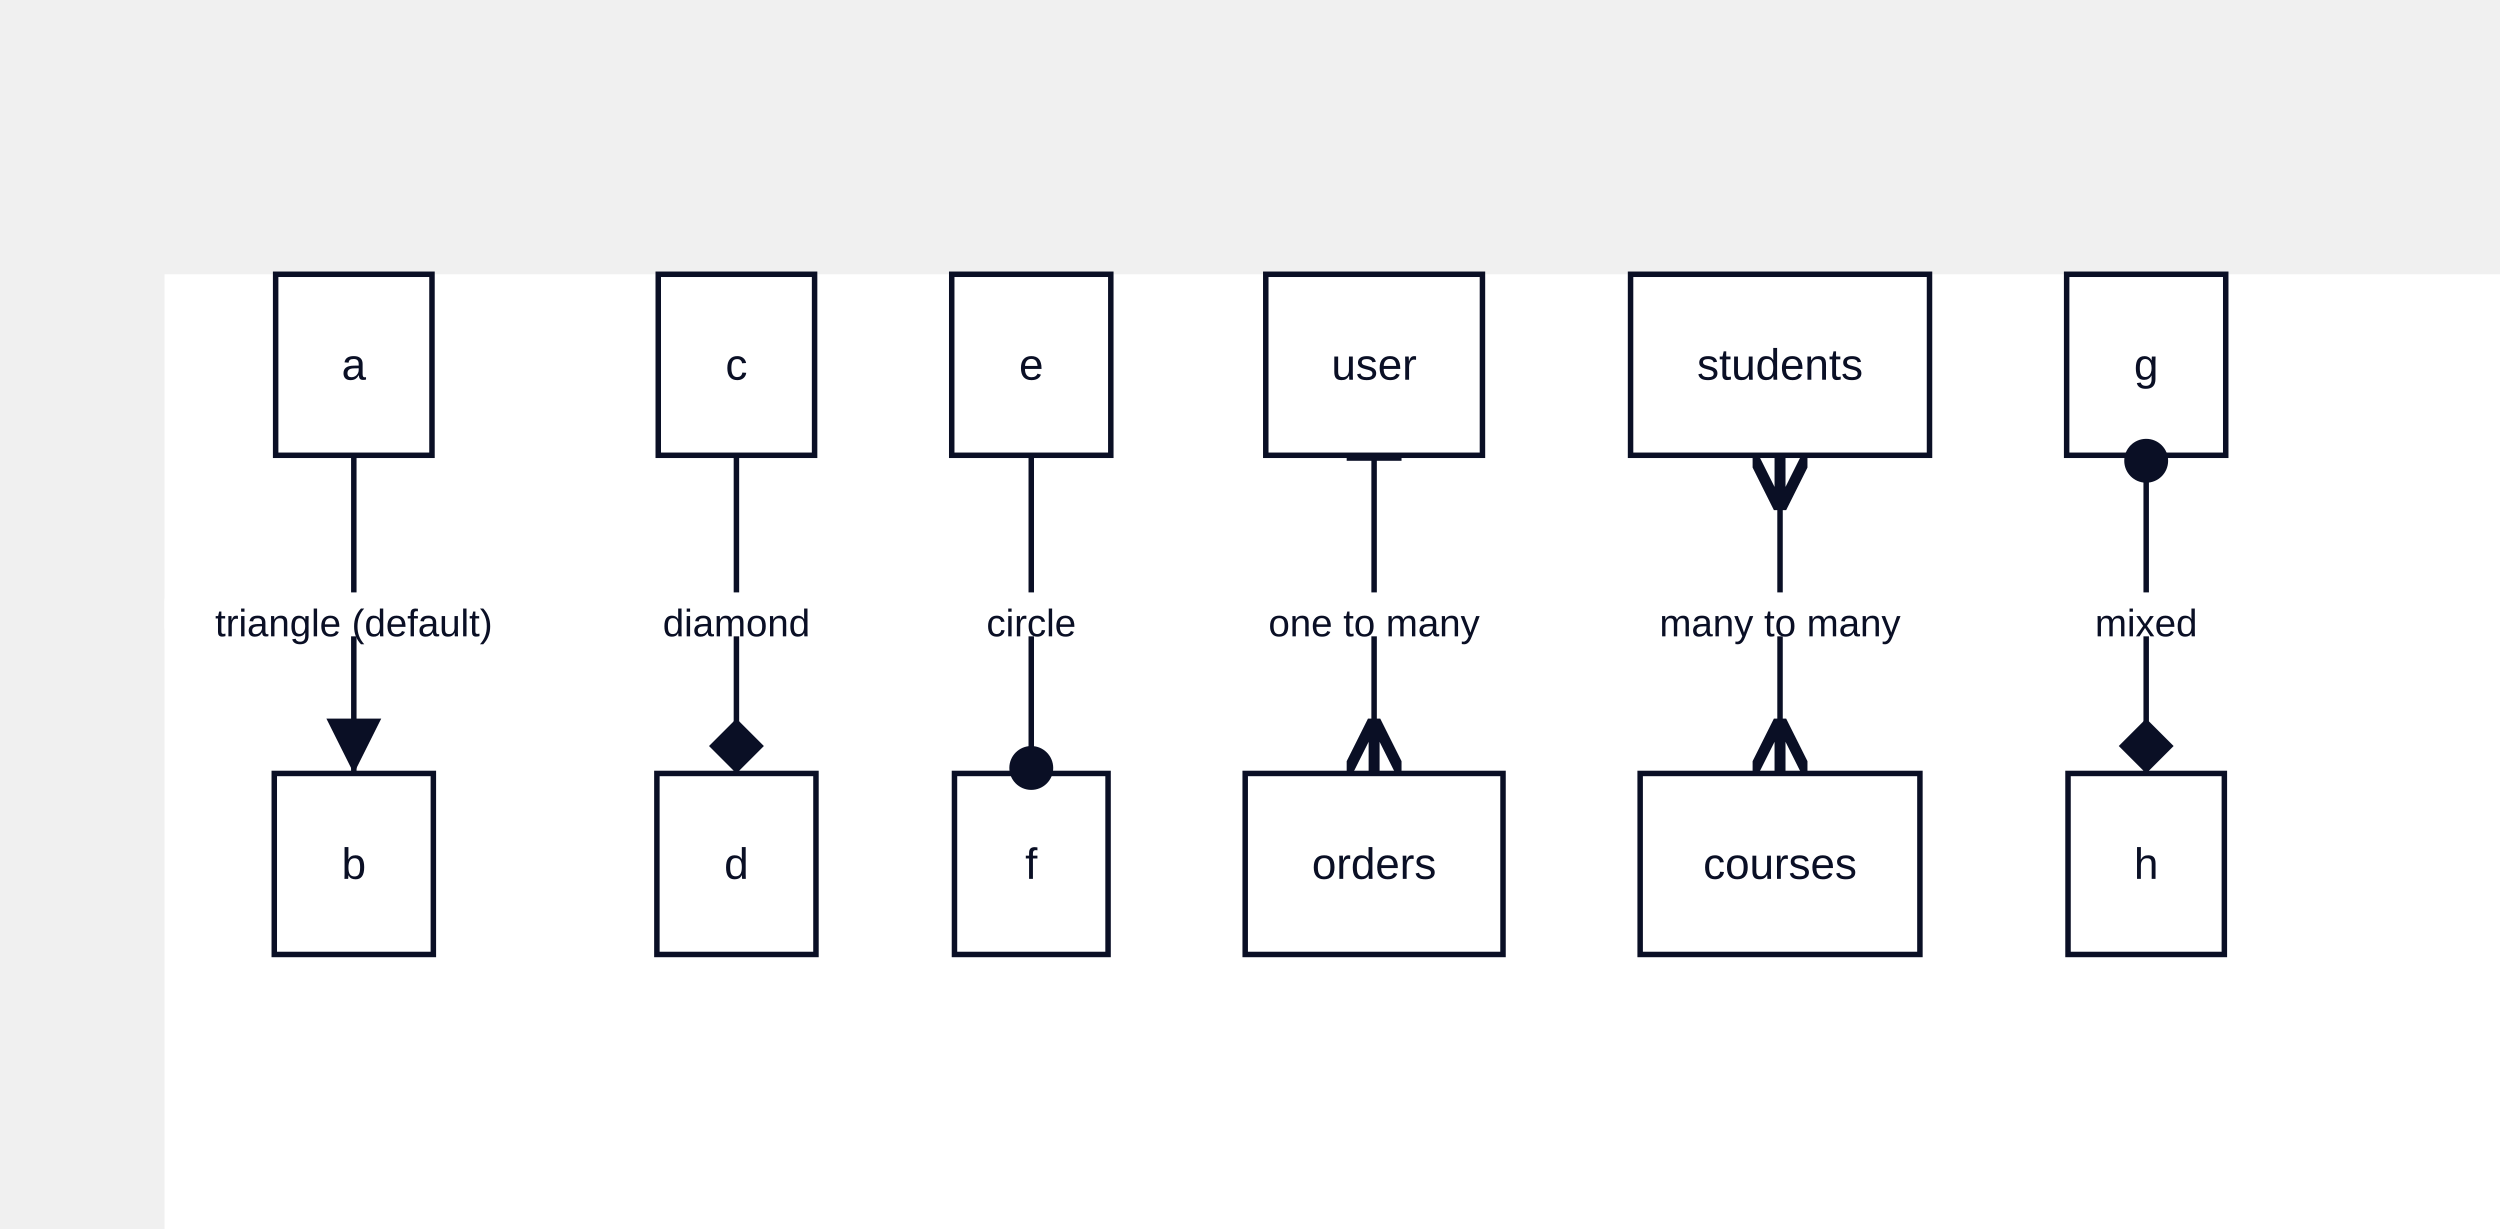
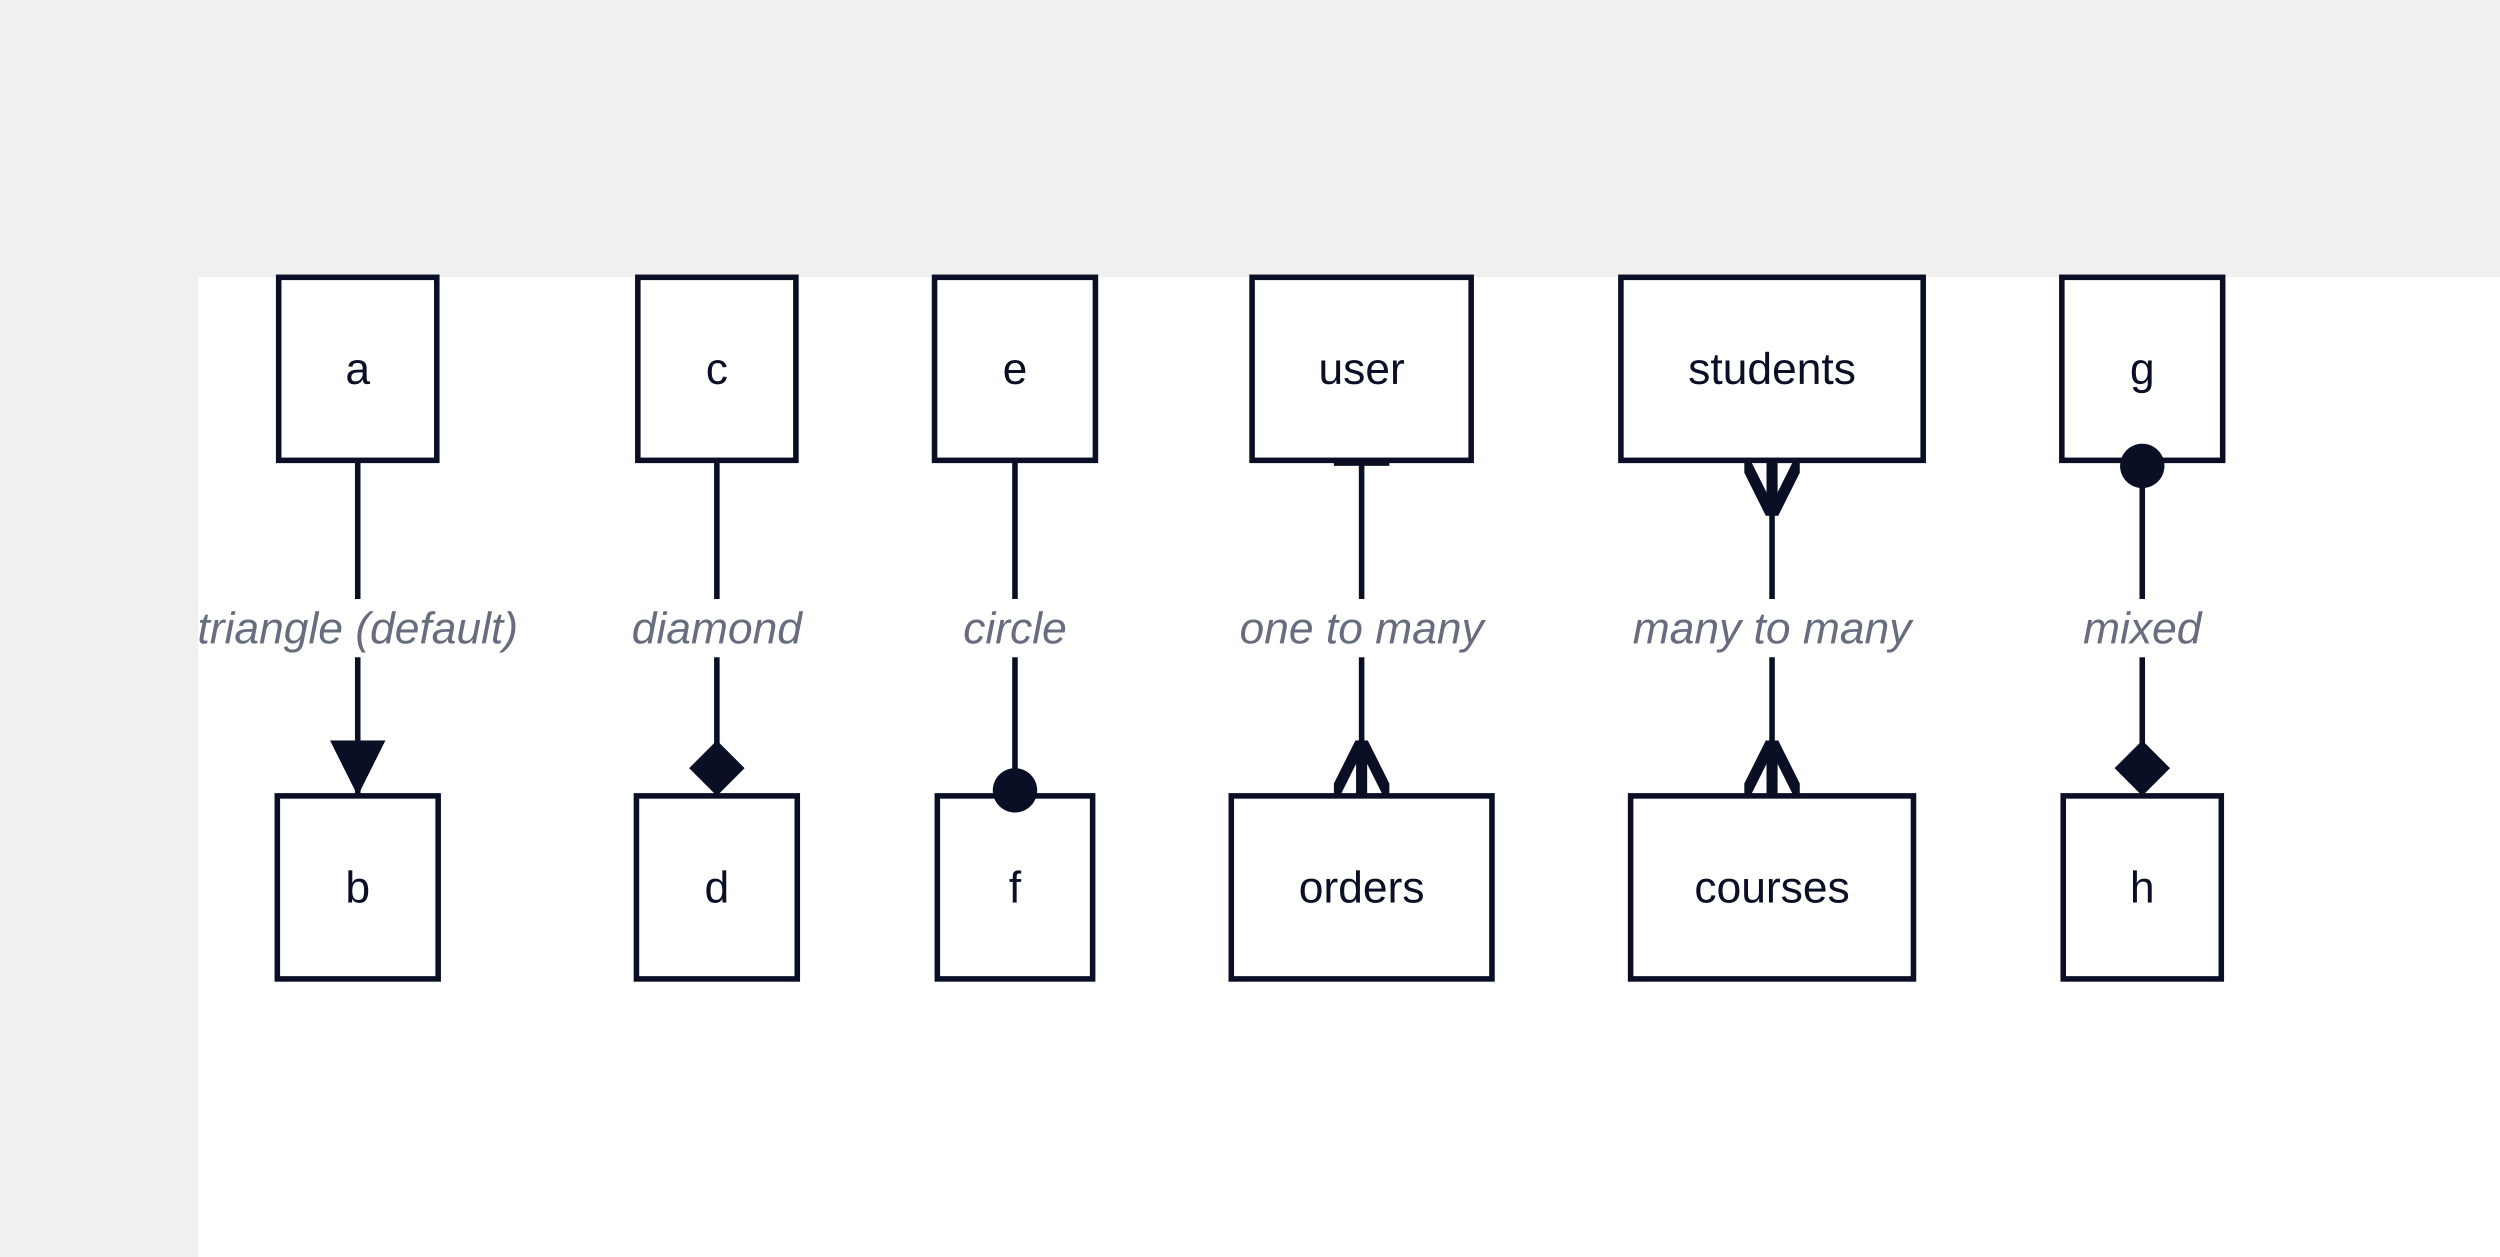
- <svg xmlns="http://www.w3.org/2000/svg" width="911.5" height="448" viewBox="-60 -100 911.5 448" data-d2-version="0.1.0">
+ <svg xmlns="http://www.w3.org/2000/svg" width="901.5" height="453" viewBox="-71.5 -100 901.5 453" data-d2-version="0.1.0">
  <defs>
    <marker id="arrow-triangle" markerWidth="10" markerHeight="10" refX="10" refY="5" orient="auto" markerUnits="strokeWidth">
      <path d="M0,0 L10,5 L0,10 Z" fill="#0A0F25" />
    </marker>
    <marker id="arrow-triangle-reverse" markerWidth="10" markerHeight="10" refX="0" refY="5" orient="auto" markerUnits="strokeWidth">
      <path d="M10,0 L0,5 L10,10 Z" fill="#0A0F25" />
    </marker>
    <marker id="arrow-diamond" markerWidth="10" markerHeight="10" refX="10" refY="5" orient="auto" markerUnits="strokeWidth">
      <path d="M0,5 L5,0 L10,5 L5,10 Z" fill="#0A0F25" />
    </marker>
    <marker id="arrow-diamond-reverse" markerWidth="10" markerHeight="10" refX="0" refY="5" orient="auto" markerUnits="strokeWidth">
      <path d="M0,5 L5,0 L10,5 L5,10 Z" fill="#0A0F25" />
    </marker>
    <marker id="arrow-circle" markerWidth="10" markerHeight="10" refX="6" refY="5" orient="auto" markerUnits="strokeWidth">
      <circle cx="5" cy="5" r="4" fill="#0A0F25" />
    </marker>
    <marker id="arrow-circle-reverse" markerWidth="10" markerHeight="10" refX="4" refY="5" orient="auto" markerUnits="strokeWidth">
      <circle cx="5" cy="5" r="4" fill="#0A0F25" />
    </marker>
    <marker id="arrow-cf-one" markerWidth="10" markerHeight="10" refX="10" refY="5" orient="auto" markerUnits="strokeWidth">
      <line x1="10" y1="0" x2="10" y2="10" stroke="#0A0F25" stroke-width="2" />
    </marker>
    <marker id="arrow-cf-one-reverse" markerWidth="10" markerHeight="10" refX="0" refY="5" orient="auto" markerUnits="strokeWidth">
      <line x1="0" y1="0" x2="0" y2="10" stroke="#0A0F25" stroke-width="2" />
    </marker>
    <marker id="arrow-cf-many" markerWidth="10" markerHeight="10" refX="10" refY="5" orient="auto" markerUnits="strokeWidth">
      <path d="M0,5 L10,0 M0,5 L10,5 M0,5 L10,10" stroke="#0A0F25" stroke-width="2" fill="none" />
    </marker>
    <marker id="arrow-cf-many-reverse" markerWidth="10" markerHeight="10" refX="0" refY="5" orient="auto" markerUnits="strokeWidth">
      <path d="M10,5 L0,0 M10,5 L0,5 M10,5 L0,10" stroke="#0A0F25" stroke-width="2" fill="none" />
    </marker>
    <marker id="arrow-cf-one-required" markerWidth="10" markerHeight="10" refX="10" refY="5" orient="auto" markerUnits="strokeWidth">
      <line x1="10" y1="0" x2="10" y2="10" stroke="#0A0F25" stroke-width="2" />
      <line x1="7" y1="0" x2="7" y2="10" stroke="#0A0F25" stroke-width="2" />
    </marker>
    <marker id="arrow-cf-one-required-reverse" markerWidth="10" markerHeight="10" refX="0" refY="5" orient="auto" markerUnits="strokeWidth">
      <line x1="0" y1="0" x2="0" y2="10" stroke="#0A0F25" stroke-width="2" />
      <line x1="3" y1="0" x2="3" y2="10" stroke="#0A0F25" stroke-width="2" />
    </marker>
    <marker id="arrow-cf-many-required" markerWidth="10" markerHeight="10" refX="10" refY="5" orient="auto" markerUnits="strokeWidth">
      <path d="M0,5 L10,0 M0,5 L10,5 M0,5 L10,10" stroke="#0A0F25" stroke-width="2" fill="none" />
      <line x1="3" y1="0" x2="3" y2="10" stroke="#0A0F25" stroke-width="2" />
    </marker>
    <marker id="arrow-cf-many-required-reverse" markerWidth="10" markerHeight="10" refX="0" refY="5" orient="auto" markerUnits="strokeWidth">
      <path d="M10,5 L0,0 M10,5 L0,5 M10,5 L0,10" stroke="#0A0F25" stroke-width="2" fill="none" />
      <line x1="7" y1="0" x2="7" y2="10" stroke="#0A0F25" stroke-width="2" />
    </marker>
    <marker id="arrow-cf-one-optional" markerWidth="10" markerHeight="10" refX="10" refY="5" orient="auto" markerUnits="strokeWidth">
      <line x1="10" y1="0" x2="10" y2="10" stroke="#0A0F25" stroke-width="2" />
      <circle cx="7" cy="5" r="2" stroke="#0A0F25" stroke-width="2" fill="white" />
    </marker>
    <marker id="arrow-cf-one-optional-reverse" markerWidth="10" markerHeight="10" refX="0" refY="5" orient="auto" markerUnits="strokeWidth">
      <line x1="0" y1="0" x2="0" y2="10" stroke="#0A0F25" stroke-width="2" />
      <circle cx="3" cy="5" r="2" stroke="#0A0F25" stroke-width="2" fill="white" />
    </marker>
    <marker id="arrow-cf-many-optional" markerWidth="10" markerHeight="10" refX="10" refY="5" orient="auto" markerUnits="strokeWidth">
      <path d="M0,5 L10,0 M0,5 L10,5 M0,5 L10,10" stroke="#0A0F25" stroke-width="2" fill="none" />
      <circle cx="3" cy="5" r="2" stroke="#0A0F25" stroke-width="2" fill="white" />
    </marker>
    <marker id="arrow-cf-many-optional-reverse" markerWidth="10" markerHeight="10" refX="0" refY="5" orient="auto" markerUnits="strokeWidth">
      <path d="M10,5 L0,0 M10,5 L0,5 M10,5 L0,10" stroke="#0A0F25" stroke-width="2" fill="none" />
      <circle cx="7" cy="5" r="2" stroke="#0A0F25" stroke-width="2" fill="white" />
    </marker>
    <marker id="arrow-line" markerWidth="10" markerHeight="10" refX="10" refY="5" orient="auto" markerUnits="strokeWidth">
      <line x1="10" y1="0" x2="10" y2="10" stroke="#0A0F25" stroke-width="2" />
    </marker>
    <marker id="arrow-line-reverse" markerWidth="10" markerHeight="10" refX="0" refY="5" orient="auto" markerUnits="strokeWidth">
      <line x1="0" y1="0" x2="0" y2="10" stroke="#0A0F25" stroke-width="2" />
    </marker>
    <marker id="arrow-open" markerWidth="10" markerHeight="10" refX="10" refY="5" orient="auto" markerUnits="strokeWidth">
      <path d="M0,0 L10,5 L0,10" stroke="#0A0F25" stroke-width="2" fill="none" />
    </marker>
    <marker id="arrow-open-reverse" markerWidth="10" markerHeight="10" refX="0" refY="5" orient="auto" markerUnits="strokeWidth">
      <path d="M10,0 L0,5 L10,10" stroke="#0A0F25" stroke-width="2" fill="none" />
    </marker>
    <marker id="arrow" markerWidth="10" markerHeight="10" refX="10" refY="5" orient="auto" markerUnits="strokeWidth">
      <path d="M0,0 L10,5 L0,10 Z" fill="#0A0F25" />
    </marker>
    <marker id="arrow-reverse" markerWidth="10" markerHeight="10" refX="0" refY="5" orient="auto" markerUnits="strokeWidth">
      <path d="M10,0 L0,5 L10,10 Z" fill="#0A0F25" />
    </marker>
  </defs>
  <rect width="100%" height="100%" fill="#FFFFFF" />
  <g id="base-layer">
-     <rect x="40.5" y="0" width="57" height="66" fill="#FFFFFF" stroke="#0A0F25" stroke-width="2" rx="0" ry="0" />
-     <rect x="40" y="182" width="58" height="66" fill="#FFFFFF" stroke="#0A0F25" stroke-width="2" rx="0" ry="0" />
-     <rect x="180" y="0" width="57" height="66" fill="#FFFFFF" stroke="#0A0F25" stroke-width="2" rx="0" ry="0" />
-     <rect x="179.5" y="182" width="58" height="66" fill="#FFFFFF" stroke="#0A0F25" stroke-width="2" rx="0" ry="0" />
-     <rect x="287" y="0" width="58" height="66" fill="#FFFFFF" stroke="#0A0F25" stroke-width="2" rx="0" ry="0" />
-     <rect x="288" y="182" width="56" height="66" fill="#FFFFFF" stroke="#0A0F25" stroke-width="2" rx="0" ry="0" />
-     <rect x="401.5" y="0" width="79" height="66" fill="#FFFFFF" stroke="#0A0F25" stroke-width="2" rx="0" ry="0" />
-     <rect x="394" y="182" width="94" height="66" fill="#FFFFFF" stroke="#0A0F25" stroke-width="2" rx="0" ry="0" />
-     <rect x="534.5" y="0" width="109" height="66" fill="#FFFFFF" stroke="#0A0F25" stroke-width="2" rx="0" ry="0" />
-     <rect x="538" y="182" width="102" height="66" fill="#FFFFFF" stroke="#0A0F25" stroke-width="2" rx="0" ry="0" />
-     <rect x="693.5" y="0" width="58" height="66" fill="#FFFFFF" stroke="#0A0F25" stroke-width="2" rx="0" ry="0" />
-     <rect x="694" y="182" width="57" height="66" fill="#FFFFFF" stroke="#0A0F25" stroke-width="2" rx="0" ry="0" />
-     <path d="M 69 66 C 69 112.4 69 135.6 69 182" fill="none" stroke="#0A0F25" stroke-width="2" marker-end="url(#arrow-triangle)" />
-     <rect x="0" y="116" width="138" height="16" fill="#FFFFFF" stroke="none" stroke-width="1" rx="3" ry="3" />
-     <text x="69" y="132" text-anchor="middle" dominant-baseline="alphabetic" font-family="Arial, sans-serif" font-size="14" style="fill: #0A0F25">triangle (default)</text>
-     <path d="M 208.5 66 C 208.5 112.4 208.5 135.6 208.5 182" fill="none" stroke="#0A0F25" stroke-width="2" marker-end="url(#arrow-diamond)" />
-     <rect x="178" y="116" width="61" height="16" fill="#FFFFFF" stroke="none" stroke-width="1" rx="3" ry="3" />
-     <text x="208.5" y="132" text-anchor="middle" dominant-baseline="alphabetic" font-family="Arial, sans-serif" font-size="14" style="fill: #0A0F25">diamond</text>
-     <path d="M 316 66 C 316 112.4 316 135.6 316 182" fill="none" stroke="#0A0F25" stroke-width="2" marker-end="url(#arrow-circle)" />
-     <rect x="289" y="116" width="54" height="16" fill="#FFFFFF" stroke="none" stroke-width="1" rx="3" ry="3" />
-     <text x="316" y="132" text-anchor="middle" dominant-baseline="alphabetic" font-family="Arial, sans-serif" font-size="14" style="fill: #0A0F25">circle</text>
-     <path d="M 441 66 C 441 112.4 441 135.6 441 182" fill="none" stroke="#0A0F25" stroke-width="2" marker-start="url(#arrow-cf-one-reverse)" marker-end="url(#arrow-cf-many)" />
-     <rect x="396.5" y="116" width="89" height="16" fill="#FFFFFF" stroke="none" stroke-width="1" rx="3" ry="3" />
-     <text x="441" y="132" text-anchor="middle" dominant-baseline="alphabetic" font-family="Arial, sans-serif" font-size="14" style="fill: #0A0F25">one to many</text>
-     <path d="M 589 66 C 589 112.4 589 135.6 589 182" fill="none" stroke="#0A0F25" stroke-width="2" marker-start="url(#arrow-cf-many-reverse)" marker-end="url(#arrow-cf-many)" />
-     <rect x="541" y="116" width="96" height="16" fill="#FFFFFF" stroke="none" stroke-width="1" rx="3" ry="3" />
-     <text x="589" y="132" text-anchor="middle" dominant-baseline="alphabetic" font-family="Arial, sans-serif" font-size="14" style="fill: #0A0F25">many to many</text>
-     <path d="M 722.5 66 C 722.5 112.4 722.5 135.6 722.5 182" fill="none" stroke="#0A0F25" stroke-width="2" marker-start="url(#arrow-circle-reverse)" marker-end="url(#arrow-diamond)" />
-     <rect x="699" y="116" width="47" height="16" fill="#FFFFFF" stroke="none" stroke-width="1" rx="3" ry="3" />
-     <text x="722.5" y="132" text-anchor="middle" dominant-baseline="alphabetic" font-family="Arial, sans-serif" font-size="14" style="fill: #0A0F25">mixed</text>
-     <text x="69" y="38.44" text-anchor="middle" dominant-baseline="alphabetic" font-family="Arial, sans-serif" font-size="16" style="fill: #0A0F25">a</text>
-     <text x="69" y="220.44" text-anchor="middle" dominant-baseline="alphabetic" font-family="Arial, sans-serif" font-size="16" style="fill: #0A0F25">b</text>
-     <text x="208.5" y="38.44" text-anchor="middle" dominant-baseline="alphabetic" font-family="Arial, sans-serif" font-size="16" style="fill: #0A0F25">c</text>
-     <text x="208.5" y="220.44" text-anchor="middle" dominant-baseline="alphabetic" font-family="Arial, sans-serif" font-size="16" style="fill: #0A0F25">d</text>
-     <text x="316" y="38.44" text-anchor="middle" dominant-baseline="alphabetic" font-family="Arial, sans-serif" font-size="16" style="fill: #0A0F25">e</text>
-     <text x="316" y="220.44" text-anchor="middle" dominant-baseline="alphabetic" font-family="Arial, sans-serif" font-size="16" style="fill: #0A0F25">f</text>
-     <text x="441" y="38.44" text-anchor="middle" dominant-baseline="alphabetic" font-family="Arial, sans-serif" font-size="16" style="fill: #0A0F25">user</text>
-     <text x="441" y="220.44" text-anchor="middle" dominant-baseline="alphabetic" font-family="Arial, sans-serif" font-size="16" style="fill: #0A0F25">orders</text>
-     <text x="589" y="38.44" text-anchor="middle" dominant-baseline="alphabetic" font-family="Arial, sans-serif" font-size="16" style="fill: #0A0F25">students</text>
-     <text x="589" y="220.44" text-anchor="middle" dominant-baseline="alphabetic" font-family="Arial, sans-serif" font-size="16" style="fill: #0A0F25">courses</text>
-     <text x="722.5" y="38.44" text-anchor="middle" dominant-baseline="alphabetic" font-family="Arial, sans-serif" font-size="16" style="fill: #0A0F25">g</text>
-     <text x="722.5" y="220.44" text-anchor="middle" dominant-baseline="alphabetic" font-family="Arial, sans-serif" font-size="16" style="fill: #0A0F25">h</text>
+     <rect x="29" y="0" width="57" height="66" fill="#FFFFFF" stroke="#0A0F25" stroke-width="2" rx="0" ry="0" />
+     <rect x="28.5" y="187" width="58" height="66" fill="#FFFFFF" stroke="#0A0F25" stroke-width="2" rx="0" ry="0" />
+     <rect x="158.5" y="0" width="57" height="66" fill="#FFFFFF" stroke="#0A0F25" stroke-width="2" rx="0" ry="0" />
+     <rect x="158" y="187" width="58" height="66" fill="#FFFFFF" stroke="#0A0F25" stroke-width="2" rx="0" ry="0" />
+     <rect x="265.5" y="0" width="58" height="66" fill="#FFFFFF" stroke="#0A0F25" stroke-width="2" rx="0" ry="0" />
+     <rect x="266.5" y="187" width="56" height="66" fill="#FFFFFF" stroke="#0A0F25" stroke-width="2" rx="0" ry="0" />
+     <rect x="380" y="0" width="79" height="66" fill="#FFFFFF" stroke="#0A0F25" stroke-width="2" rx="0" ry="0" />
+     <rect x="372.5" y="187" width="94" height="66" fill="#FFFFFF" stroke="#0A0F25" stroke-width="2" rx="0" ry="0" />
+     <rect x="513" y="0" width="109" height="66" fill="#FFFFFF" stroke="#0A0F25" stroke-width="2" rx="0" ry="0" />
+     <rect x="516.5" y="187" width="102" height="66" fill="#FFFFFF" stroke="#0A0F25" stroke-width="2" rx="0" ry="0" />
+     <rect x="672" y="0" width="58" height="66" fill="#FFFFFF" stroke="#0A0F25" stroke-width="2" rx="0" ry="0" />
+     <rect x="672.5" y="187" width="57" height="66" fill="#FFFFFF" stroke="#0A0F25" stroke-width="2" rx="0" ry="0" />
+     <path d="M 57.5 66 C 57.5 114.4 57.5 138.6 57.5 187" fill="none" stroke="#0A0F25" stroke-width="2" marker-end="url(#arrow-triangle)" />
+     <rect x="0" y="116" width="115" height="21" fill="#FFFFFF" stroke="none" stroke-width="1" rx="3" ry="3" />
+     <text x="57.5" y="132" text-anchor="middle" dominant-baseline="alphabetic" font-family="Arial, sans-serif" font-size="16" style="fill: #676C7E; font-style: italic">triangle (default)</text>
+     <path d="M 187 66 C 187 114.4 187 138.6 187 187" fill="none" stroke="#0A0F25" stroke-width="2" marker-end="url(#arrow-diamond)" />
+     <rect x="155" y="116" width="64" height="21" fill="#FFFFFF" stroke="none" stroke-width="1" rx="3" ry="3" />
+     <text x="187" y="132" text-anchor="middle" dominant-baseline="alphabetic" font-family="Arial, sans-serif" font-size="16" style="fill: #676C7E; font-style: italic">diamond</text>
+     <path d="M 294.5 66 C 294.5 114.4 294.5 138.6 294.5 187" fill="none" stroke="#0A0F25" stroke-width="2" marker-end="url(#arrow-circle)" />
+     <rect x="274.5" y="116" width="40" height="21" fill="#FFFFFF" stroke="none" stroke-width="1" rx="3" ry="3" />
+     <text x="294.5" y="132" text-anchor="middle" dominant-baseline="alphabetic" font-family="Arial, sans-serif" font-size="16" style="fill: #676C7E; font-style: italic">circle</text>
+     <path d="M 419.5 66 C 419.5 114.4 419.5 138.6 419.5 187" fill="none" stroke="#0A0F25" stroke-width="2" marker-start="url(#arrow-cf-one-reverse)" marker-end="url(#arrow-cf-many)" />
+     <rect x="376.5" y="116" width="86" height="21" fill="#FFFFFF" stroke="none" stroke-width="1" rx="3" ry="3" />
+     <text x="419.5" y="132" text-anchor="middle" dominant-baseline="alphabetic" font-family="Arial, sans-serif" font-size="16" style="fill: #676C7E; font-style: italic">one to many</text>
+     <path d="M 567.5 66 C 567.5 114.4 567.5 138.6 567.5 187" fill="none" stroke="#0A0F25" stroke-width="2" marker-start="url(#arrow-cf-many-reverse)" marker-end="url(#arrow-cf-many)" />
+     <rect x="518" y="116" width="99" height="21" fill="#FFFFFF" stroke="none" stroke-width="1" rx="3" ry="3" />
+     <text x="567.5" y="132" text-anchor="middle" dominant-baseline="alphabetic" font-family="Arial, sans-serif" font-size="16" style="fill: #676C7E; font-style: italic">many to many</text>
+     <path d="M 701 66 C 701 114.4 701 138.6 701 187" fill="none" stroke="#0A0F25" stroke-width="2" marker-start="url(#arrow-circle-reverse)" marker-end="url(#arrow-diamond)" />
+     <rect x="678.5" y="116" width="45" height="21" fill="#FFFFFF" stroke="none" stroke-width="1" rx="3" ry="3" />
+     <text x="701" y="132" text-anchor="middle" dominant-baseline="alphabetic" font-family="Arial, sans-serif" font-size="16" style="fill: #676C7E; font-style: italic">mixed</text>
+     <text x="57.5" y="38.44" text-anchor="middle" dominant-baseline="alphabetic" font-family="Arial, sans-serif" font-size="16" style="fill: #0A0F25">a</text>
+     <text x="57.5" y="225.44" text-anchor="middle" dominant-baseline="alphabetic" font-family="Arial, sans-serif" font-size="16" style="fill: #0A0F25">b</text>
+     <text x="187" y="38.44" text-anchor="middle" dominant-baseline="alphabetic" font-family="Arial, sans-serif" font-size="16" style="fill: #0A0F25">c</text>
+     <text x="187" y="225.44" text-anchor="middle" dominant-baseline="alphabetic" font-family="Arial, sans-serif" font-size="16" style="fill: #0A0F25">d</text>
+     <text x="294.5" y="38.44" text-anchor="middle" dominant-baseline="alphabetic" font-family="Arial, sans-serif" font-size="16" style="fill: #0A0F25">e</text>
+     <text x="294.5" y="225.44" text-anchor="middle" dominant-baseline="alphabetic" font-family="Arial, sans-serif" font-size="16" style="fill: #0A0F25">f</text>
+     <text x="419.5" y="38.44" text-anchor="middle" dominant-baseline="alphabetic" font-family="Arial, sans-serif" font-size="16" style="fill: #0A0F25">user</text>
+     <text x="419.5" y="225.44" text-anchor="middle" dominant-baseline="alphabetic" font-family="Arial, sans-serif" font-size="16" style="fill: #0A0F25">orders</text>
+     <text x="567.5" y="38.44" text-anchor="middle" dominant-baseline="alphabetic" font-family="Arial, sans-serif" font-size="16" style="fill: #0A0F25">students</text>
+     <text x="567.5" y="225.44" text-anchor="middle" dominant-baseline="alphabetic" font-family="Arial, sans-serif" font-size="16" style="fill: #0A0F25">courses</text>
+     <text x="701" y="38.44" text-anchor="middle" dominant-baseline="alphabetic" font-family="Arial, sans-serif" font-size="16" style="fill: #0A0F25">g</text>
+     <text x="701" y="225.44" text-anchor="middle" dominant-baseline="alphabetic" font-family="Arial, sans-serif" font-size="16" style="fill: #0A0F25">h</text>
  </g>
</svg>
